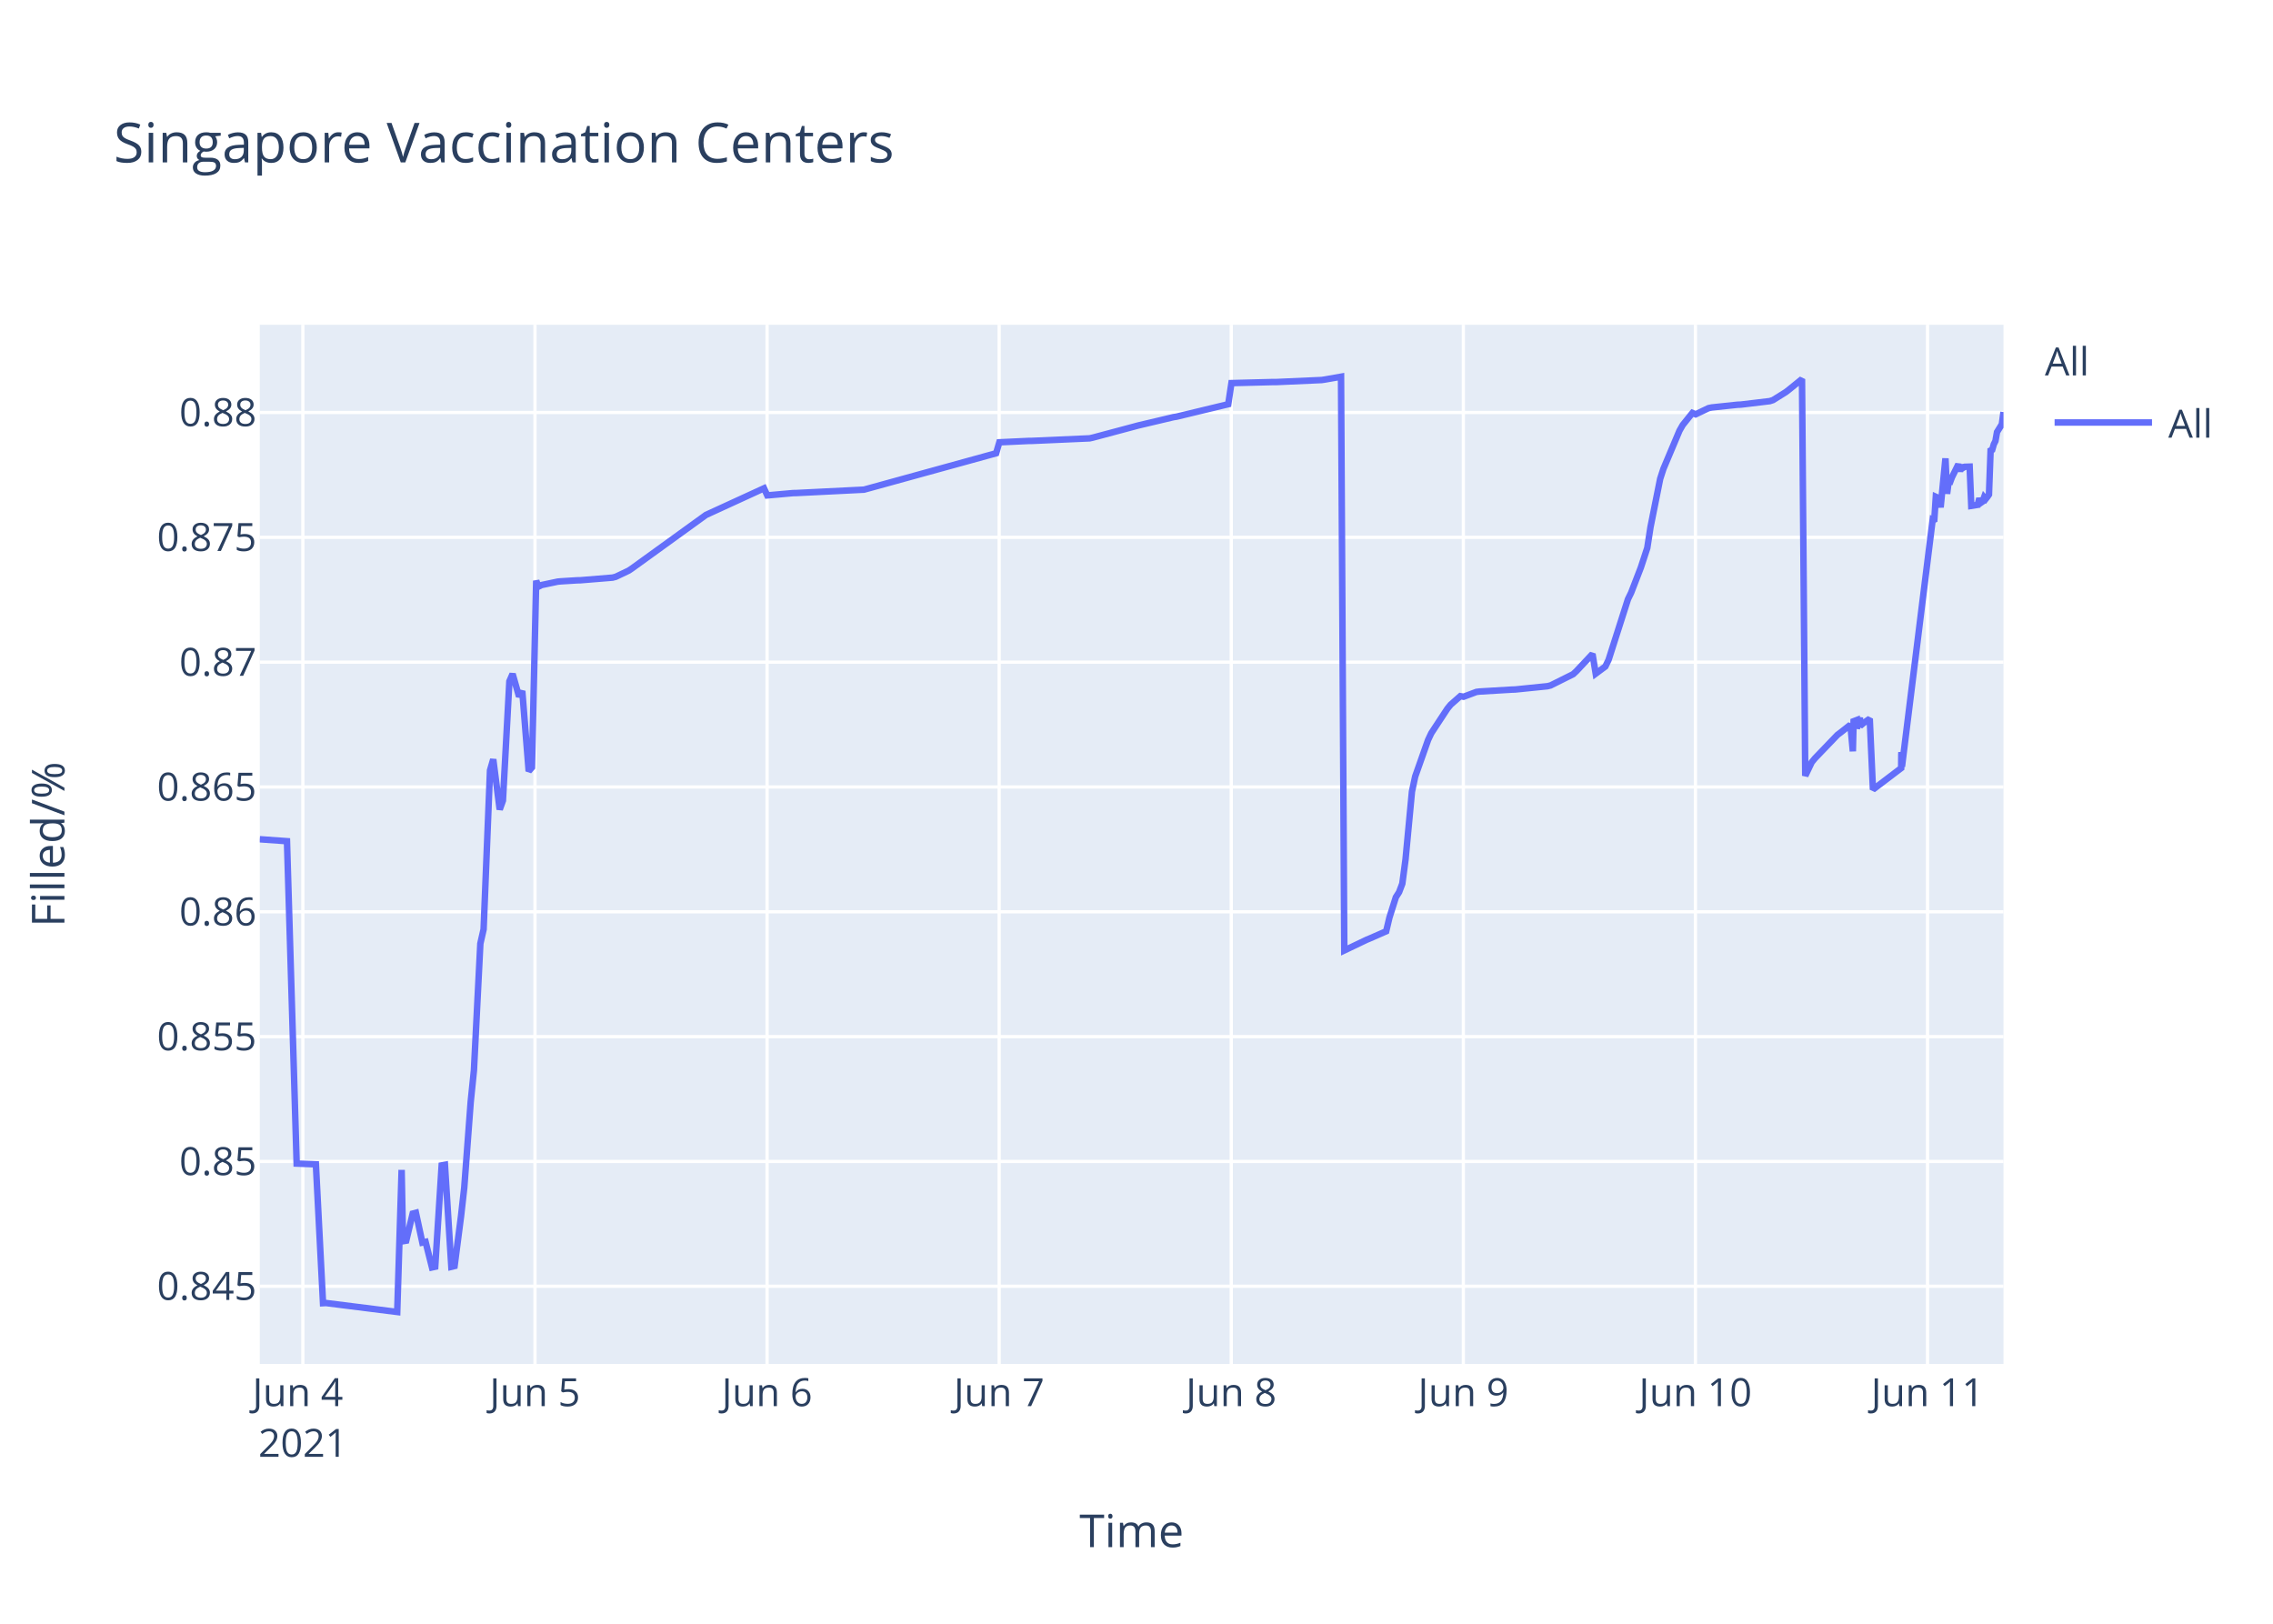
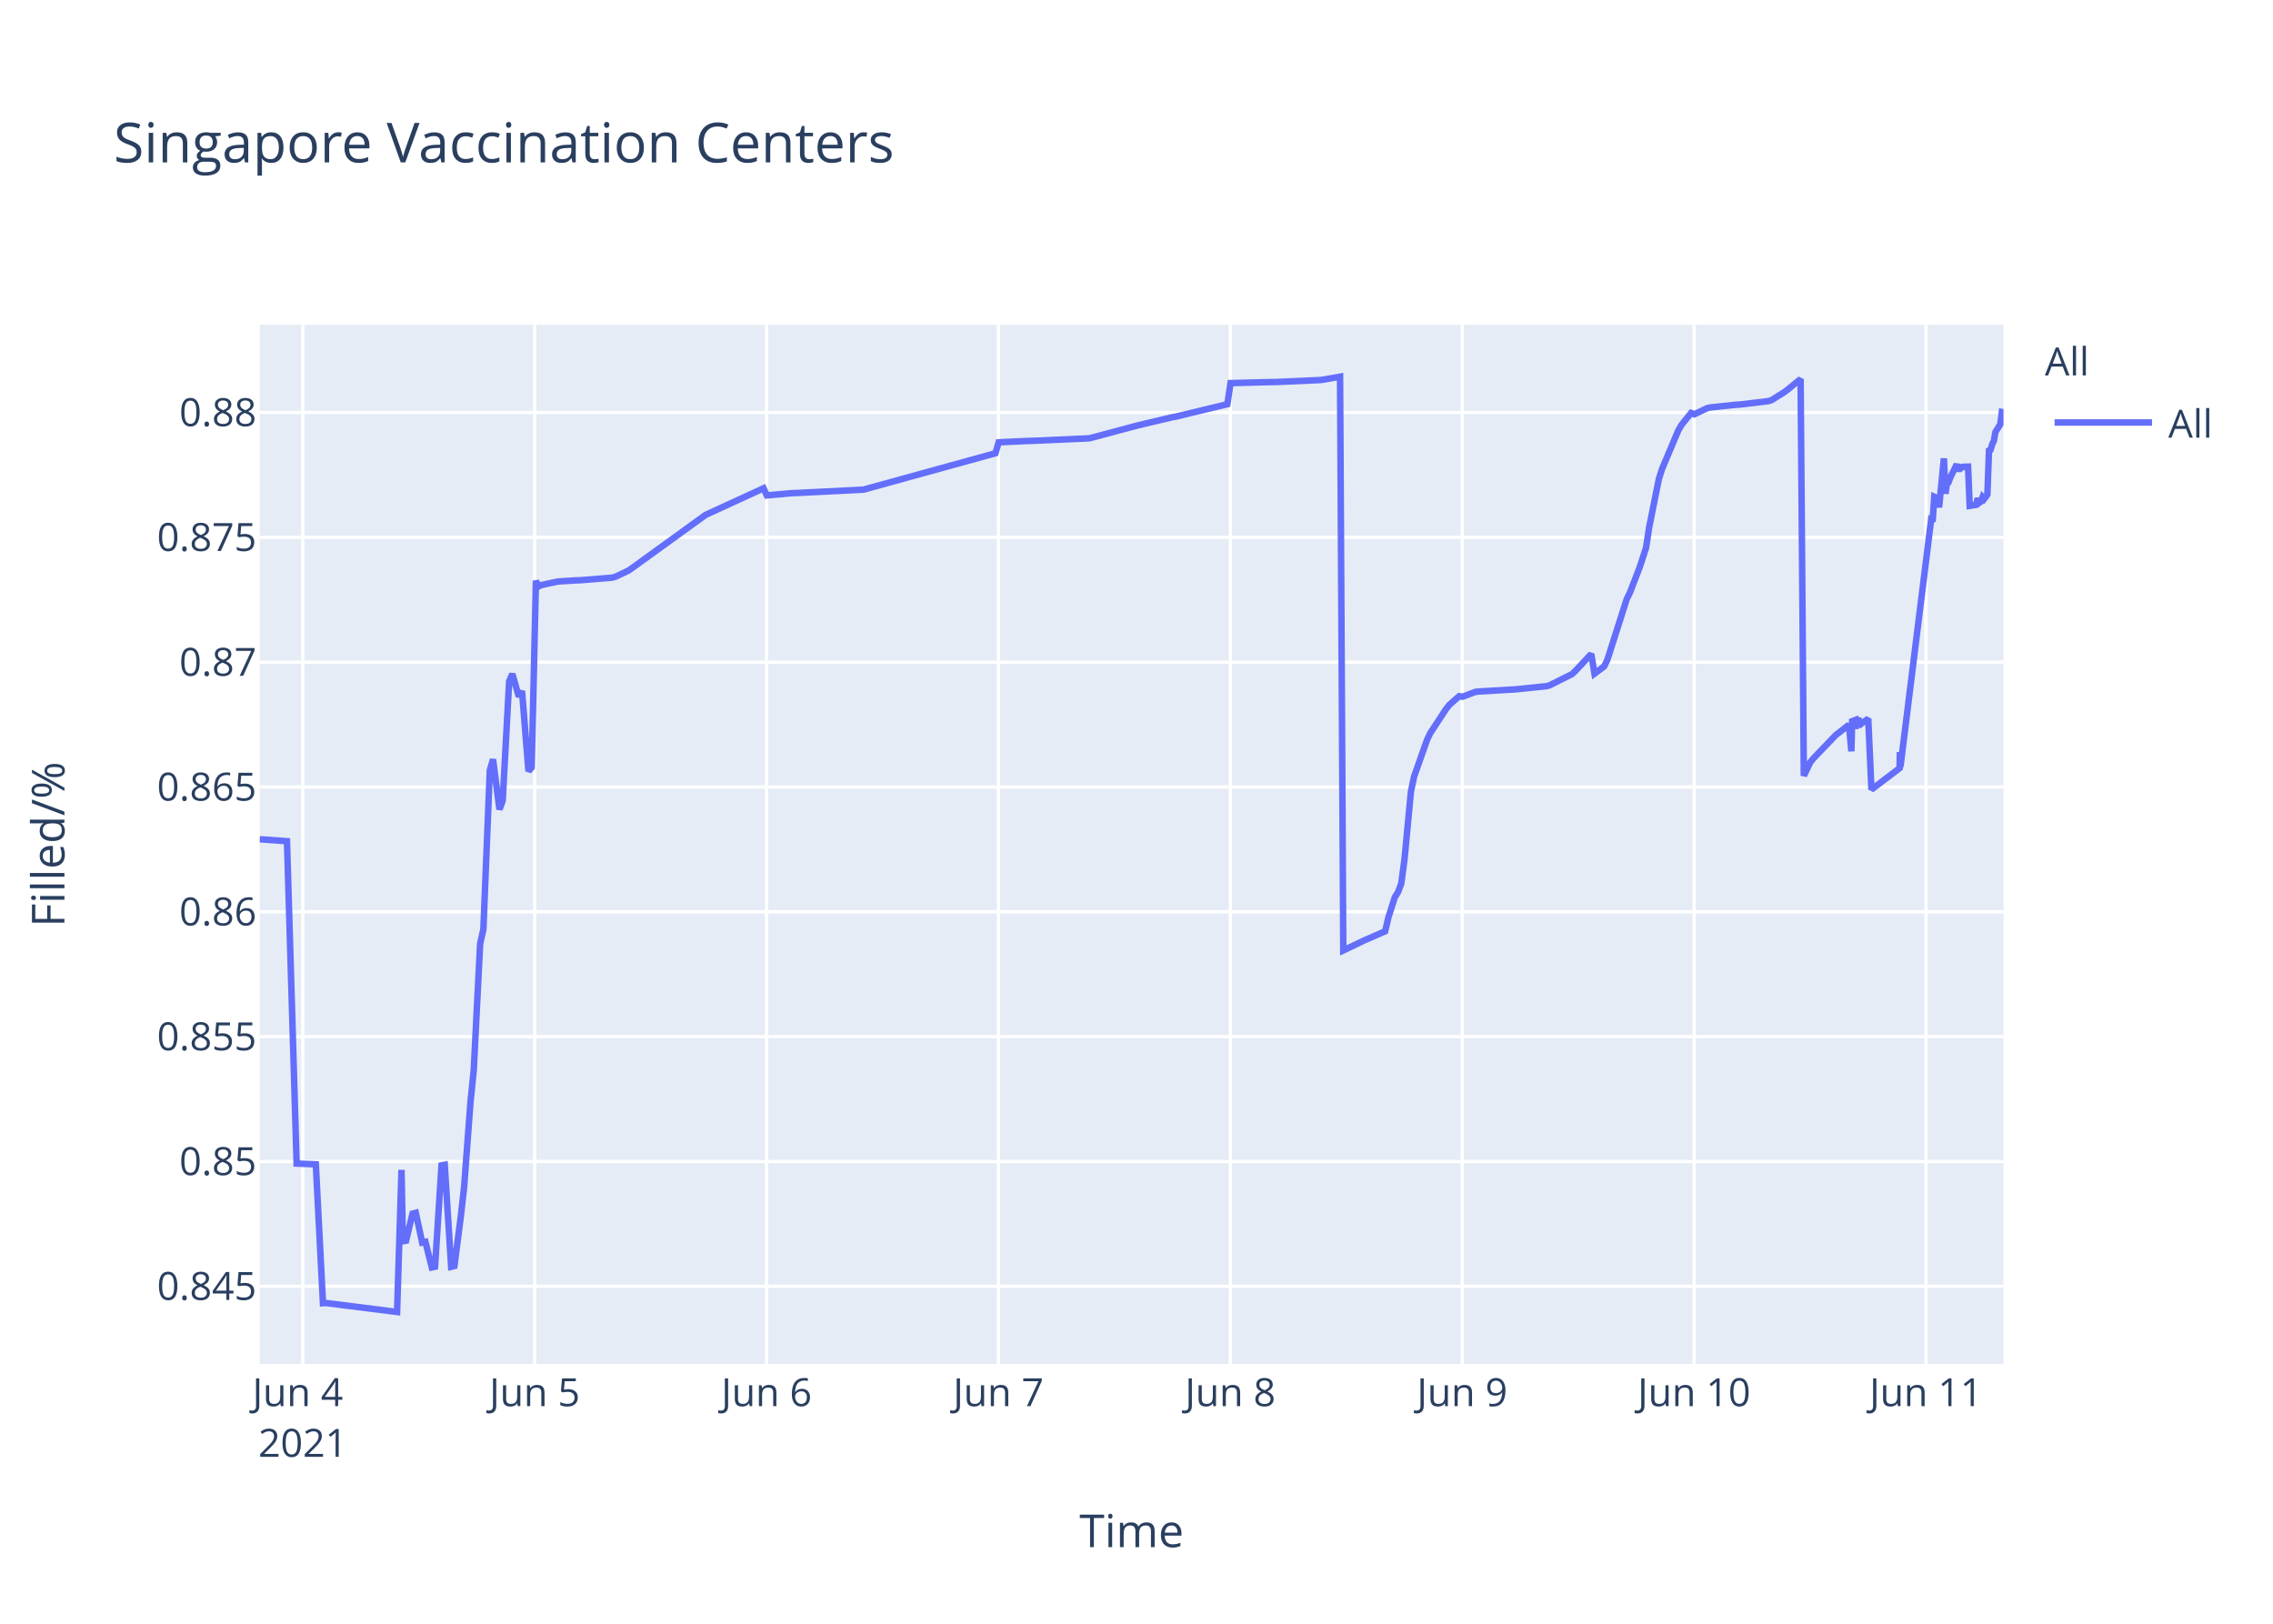
<svg xmlns="http://www.w3.org/2000/svg" class="main-svg" width="700" height="500" style="" viewBox="0 0 700 500">
  <rect x="0" y="0" width="700" height="500" style="fill: rgb(255, 255, 255); fill-opacity: 1;" />
-   <defs id="defs-5fd305">
+   <defs id="defs-b5e8fb">
    <g class="clips">
-       <clipPath id="clip5fd305xyplot" class="plotclip">
+       <clipPath id="clipb5e8fbxyplot" class="plotclip">
        <rect width="537" height="320" />
      </clipPath>
-       <clipPath class="axesclip" id="clip5fd305x">
+       <clipPath class="axesclip" id="clipb5e8fbx">
        <rect x="80" y="0" width="537" height="500" />
      </clipPath>
-       <clipPath class="axesclip" id="clip5fd305y">
+       <clipPath class="axesclip" id="clipb5e8fby">
        <rect x="0" y="100" width="700" height="320" />
      </clipPath>
-       <clipPath class="axesclip" id="clip5fd305xy">
+       <clipPath class="axesclip" id="clipb5e8fbxy">
        <rect x="80" y="100" width="537" height="320" />
      </clipPath>
    </g>
    <g class="gradients" />
  </defs>
  <g class="bglayer">
    <rect class="bg" x="80" y="100" width="537" height="320" style="fill: rgb(229, 236, 246); fill-opacity: 1; stroke-width: 0;" />
  </g>
  <g class="layer-below">
    <g class="imagelayer" />
    <g class="shapelayer" />
  </g>
  <g class="cartesianlayer">
    <g class="subplot xy">
      <g class="layer-subplot">
        <g class="shapelayer" />
        <g class="imagelayer" />
      </g>
      <g class="gridlayer">
        <g class="x">
-           <path class="xgrid crisp" transform="translate(93.27,0)" d="M0,100v320" style="stroke: rgb(255, 255, 255); stroke-opacity: 1; stroke-width: 1px;" />
-           <path class="xgrid crisp" transform="translate(164.75,0)" d="M0,100v320" style="stroke: rgb(255, 255, 255); stroke-opacity: 1; stroke-width: 1px;" />
-           <path class="xgrid crisp" transform="translate(236.23,0)" d="M0,100v320" style="stroke: rgb(255, 255, 255); stroke-opacity: 1; stroke-width: 1px;" />
-           <path class="xgrid crisp" transform="translate(307.7,0)" d="M0,100v320" style="stroke: rgb(255, 255, 255); stroke-opacity: 1; stroke-width: 1px;" />
-           <path class="xgrid crisp" transform="translate(379.18,0)" d="M0,100v320" style="stroke: rgb(255, 255, 255); stroke-opacity: 1; stroke-width: 1px;" />
-           <path class="xgrid crisp" transform="translate(450.66,0)" d="M0,100v320" style="stroke: rgb(255, 255, 255); stroke-opacity: 1; stroke-width: 1px;" />
-           <path class="xgrid crisp" transform="translate(522.13,0)" d="M0,100v320" style="stroke: rgb(255, 255, 255); stroke-opacity: 1; stroke-width: 1px;" />
-           <path class="xgrid crisp" transform="translate(593.61,0)" d="M0,100v320" style="stroke: rgb(255, 255, 255); stroke-opacity: 1; stroke-width: 1px;" />
+           <path class="xgrid crisp" transform="translate(93.26,0)" d="M0,100v320" style="stroke: rgb(255, 255, 255); stroke-opacity: 1; stroke-width: 1px;" />
+           <path class="xgrid crisp" transform="translate(164.67,0)" d="M0,100v320" style="stroke: rgb(255, 255, 255); stroke-opacity: 1; stroke-width: 1px;" />
+           <path class="xgrid crisp" transform="translate(236.08,0)" d="M0,100v320" style="stroke: rgb(255, 255, 255); stroke-opacity: 1; stroke-width: 1px;" />
+           <path class="xgrid crisp" transform="translate(307.49,0)" d="M0,100v320" style="stroke: rgb(255, 255, 255); stroke-opacity: 1; stroke-width: 1px;" />
+           <path class="xgrid crisp" transform="translate(378.9,0)" d="M0,100v320" style="stroke: rgb(255, 255, 255); stroke-opacity: 1; stroke-width: 1px;" />
+           <path class="xgrid crisp" transform="translate(450.31,0)" d="M0,100v320" style="stroke: rgb(255, 255, 255); stroke-opacity: 1; stroke-width: 1px;" />
+           <path class="xgrid crisp" transform="translate(521.72,0)" d="M0,100v320" style="stroke: rgb(255, 255, 255); stroke-opacity: 1; stroke-width: 1px;" />
+           <path class="xgrid crisp" transform="translate(593.13,0)" d="M0,100v320" style="stroke: rgb(255, 255, 255); stroke-opacity: 1; stroke-width: 1px;" />
        </g>
        <g class="y">
          <path class="ygrid crisp" transform="translate(0,396.08)" d="M80,0h537" style="stroke: rgb(255, 255, 255); stroke-opacity: 1; stroke-width: 1px;" />
          <path class="ygrid crisp" transform="translate(0,357.65)" d="M80,0h537" style="stroke: rgb(255, 255, 255); stroke-opacity: 1; stroke-width: 1px;" />
          <path class="ygrid crisp" transform="translate(0,319.21)" d="M80,0h537" style="stroke: rgb(255, 255, 255); stroke-opacity: 1; stroke-width: 1px;" />
          <path class="ygrid crisp" transform="translate(0,280.77)" d="M80,0h537" style="stroke: rgb(255, 255, 255); stroke-opacity: 1; stroke-width: 1px;" />
          <path class="ygrid crisp" transform="translate(0,242.33)" d="M80,0h537" style="stroke: rgb(255, 255, 255); stroke-opacity: 1; stroke-width: 1px;" />
          <path class="ygrid crisp" transform="translate(0,203.9)" d="M80,0h537" style="stroke: rgb(255, 255, 255); stroke-opacity: 1; stroke-width: 1px;" />
          <path class="ygrid crisp" transform="translate(0,165.46)" d="M80,0h537" style="stroke: rgb(255, 255, 255); stroke-opacity: 1; stroke-width: 1px;" />
          <path class="ygrid crisp" transform="translate(0,127.02)" d="M80,0h537" style="stroke: rgb(255, 255, 255); stroke-opacity: 1; stroke-width: 1px;" />
        </g>
      </g>
      <g class="zerolinelayer" />
      <path class="xlines-below" />
      <path class="ylines-below" />
      <g class="overlines-below" />
      <g class="xaxislayer-below" />
      <g class="yaxislayer-below" />
      <g class="overaxes-below" />
-       <g class="plot" transform="translate(80,100)" clip-path="url('#clip5fd305xyplot')">
+       <g class="plot" transform="translate(80,100)" clip-path="url('#clipb5e8fbxyplot')">
        <g class="scatterlayer mlayer">
-           <g class="trace scatter trace7db5d2" style="stroke-miterlimit: 2; opacity: 1;">
+           <g class="trace scatter tracee9c57d" style="stroke-miterlimit: 2; opacity: 1;">
            <g class="fills" />
            <g class="errorbars" />
            <g class="lines">
-               <path class="js-line" d="M0,158.43L8.38,159.03L11.36,258.3L17.28,258.53L19.48,301.29L20.4,301.24L42.33,304L43.69,260.25L44.11,282.21L45.1,282.04L47.09,273.71L48.08,273.45L50.07,282.63L51.06,282.41L53.04,290.28L54.03,290.06L56.02,258.86L57.02,258.67L59,290.09L59.99,289.85L61.98,274.51L62.97,265.73L64.96,239.29L65.95,229.62L67.93,190.57L68.93,186.17L70.91,137.21L71.9,133.82L73.89,149.27L74.88,146.52L76.87,109.79L77.86,107.53L79.85,114.48L80.84,112.78L82.82,137.47L83.82,136.32L85.13,78.81L85.8,80.65L86.79,80.15L91.76,79.1L92.75,79.01L97.72,78.7L98.71,78.68L108.63,77.87L109.63,77.61L113.6,75.72L114.59,75.06L137.42,58.56L138.42,58.1L155.29,50.36L156.29,52.55L164.23,51.84L165.22,51.82L186.07,50.78L187.06,50.51L226.77,39.57L227.76,36.2L236.7,35.78L237.69,35.77L255.56,34.98L256.55,34.76L269.46,31.31L270.45,31.04L281.37,28.46L282.36,28.3L298.25,24.47L299.24,17.97L312.15,17.64L313.14,17.64L327.04,17.02L328.03,16.87L332.99,16L333.99,192.67L340.94,189.35L341.96,188.93L346.89,186.77L347.89,182.56L349.87,176.29L350.87,174.72L351.86,172.11L352.85,164.66L354.83,143.76L355.83,139.09L359.8,127.85L360.79,125.76L365.76,118.2L366.75,116.99L369.73,114.37L370.72,114.55L374.69,113.06L375.68,112.94L385.61,112.35L386.6,112.32L396.53,111.31L397.52,111.07L404.47,107.6L405.46,106.68L410.43,101.38L411.42,107.44L414.4,105.22L415.39,103.17L421.35,84.52L422.34,82.49L425.32,74.76L426.31,71.75L427.3,68.73L428.3,62.28L431.27,47.45L432.27,44.37L437.23,32.6L438.22,30.87L441.2,27.16L442.2,27.58L446.16,25.68L447.16,25.47L455.1,24.63L456.09,24.59L465.03,23.52L466.02,23.2L469.99,20.72L470.98,19.95L474.95,16.73L475.95,138.89L477.93,134.74L478.93,133.52L485.88,126.28L486.87,125.54L489.85,123.19L490.61,131.35L490.84,122.1L491.79,121.74L491.83,124.34L492.78,120.94L492.83,123.55L493.82,122.71L495.81,121.32L496.8,143.13L505.49,136.53L505.53,132.35L505.58,131.62L505.73,136.08L515.16,60.26L515.66,60.6L516.16,52.97L517.15,53.42L517.64,56.23L519.13,41.15L519.63,52.06L520.12,48.26L520.62,48.33L521.12,46.99L523.1,42.97L523.6,45.15L524.1,43.33L524.59,44.04L525.09,43.74L526.58,43.69L527.08,55.77L529.06,55.45L529.56,53.44L530.05,54.81L530.55,54.46L531.04,53.08L531.54,53.64L532.04,53.01L532.53,52.29L533.03,38.73L533.53,38.5L534.02,36.8L534.52,35.81L535.01,33.04L536.5,30.64L537,26.88" style="vector-effect: non-scaling-stroke; fill: none; stroke: rgb(99, 110, 250); stroke-opacity: 1; stroke-width: 2px; opacity: 1;" />
+               <path class="js-line" d="M0,158.43L8.38,159.03L11.35,258.3L17.26,258.53L19.46,301.29L20.39,301.24L42.29,304L43.65,260.25L44.07,282.21L45.06,282.04L47.04,273.71L48.04,273.45L50.02,282.63L51.01,282.41L52.99,290.28L53.98,290.06L55.97,258.86L56.96,258.67L58.94,290.09L59.94,289.85L61.92,274.51L62.91,265.73L64.9,239.29L65.89,229.62L67.87,190.57L68.86,186.17L70.85,137.21L71.84,133.82L73.82,149.27L74.81,146.52L76.8,109.79L77.79,107.53L79.77,114.48L80.76,112.78L82.75,137.47L83.74,136.32L85.05,78.81L85.72,80.65L86.71,80.15L91.67,79.1L92.67,79.01L97.63,78.7L98.62,78.68L108.53,77.87L109.52,77.61L113.49,75.72L114.48,75.06L137.29,58.56L138.29,58.1L155.15,50.36L156.14,52.55L164.08,51.84L165.07,51.82L185.89,50.78L186.89,50.51L226.56,39.57L227.55,36.2L236.48,35.78L237.47,35.77L255.32,34.98L256.31,34.76L269.21,31.31L270.2,31.04L281.11,28.46L282.1,28.3L297.97,24.47L298.97,17.97L311.86,17.64L312.85,17.64L326.74,17.02L327.73,16.87L332.69,16L333.68,192.67L340.62,189.35L341.64,188.93L346.57,186.77L347.56,182.56L349.55,176.29L350.54,174.72L351.53,172.11L352.53,164.66L354.51,143.76L355.5,139.09L359.47,127.85L360.46,125.76L365.42,118.2L366.41,116.99L369.39,114.37L370.38,114.55L374.35,113.06L375.34,112.94L385.26,112.35L386.25,112.32L396.16,111.31L397.15,111.07L404.1,107.6L405.09,106.68L410.05,101.38L411.04,107.44L414.01,105.22L415.01,103.17L420.96,84.52L421.95,82.49L424.93,74.76L425.92,71.75L426.91,68.73L427.9,62.28L430.88,47.45L431.87,44.37L436.83,32.6L437.82,30.87L440.79,27.16L441.79,27.58L445.75,25.68L446.75,25.47L454.68,24.63L455.67,24.59L464.6,23.52L465.59,23.2L469.55,20.72L470.55,19.95L474.52,16.73L475.51,138.89L477.49,134.74L478.48,133.52L485.43,126.28L486.42,125.54L489.4,123.19L490.16,131.35L490.39,122.1L491.33,121.74L491.38,124.34L492.32,120.94L492.37,123.55L493.36,122.71L495.35,121.32L496.34,143.13L505.02,136.53L505.06,132.35L505.11,131.62L505.27,136.08L514.69,60.26L515.18,60.6L515.68,52.97L516.67,53.42L517.17,56.23L518.65,41.15L519.15,52.06L519.64,48.26L520.14,48.33L520.64,46.99L522.62,42.97L523.12,45.15L523.62,43.33L524.11,44.04L524.6,43.74L526.09,43.69L526.59,55.77L528.57,55.45L529.07,53.44L529.56,54.81L530.06,54.46L530.55,53.08L531.05,53.64L531.54,53.01L532.04,52.29L532.54,38.73L533.03,38.5L533.53,36.8L534.02,35.81L534.52,33.04L536.01,30.64L536.5,26.88L537,26.99" style="vector-effect: non-scaling-stroke; fill: none; stroke: rgb(99, 110, 250); stroke-opacity: 1; stroke-width: 2px; opacity: 1;" />
            </g>
            <g class="points" />
            <g class="text" />
          </g>
        </g>
      </g>
      <g class="overplot" />
      <path class="xlines-above crisp" d="M0,0" style="fill: none;" />
      <path class="ylines-above crisp" d="M0,0" style="fill: none;" />
      <g class="overlines-above" />
      <g class="xaxislayer-above">
        <g class="xtick">
-           <text text-anchor="middle" x="0" y="433" transform="translate(93.27,0)" style="font-family: 'Open Sans', verdana, arial, sans-serif; font-size: 12px; fill: rgb(42, 63, 95); fill-opacity: 1; white-space: pre;">
+           <text text-anchor="middle" x="0" y="433" transform="translate(93.26,0)" style="font-family: 'Open Sans', verdana, arial, sans-serif; font-size: 12px; fill: rgb(42, 63, 95); fill-opacity: 1; white-space: pre;">
            <tspan class="line" dy="0em" x="0" y="433">Jun 4</tspan>
            <tspan class="line" dy="1.3em" x="0" y="433">2021</tspan>
          </text>
        </g>
        <g class="xtick">
-           <text text-anchor="middle" x="0" y="433" transform="translate(164.75,0)" style="font-family: 'Open Sans', verdana, arial, sans-serif; font-size: 12px; fill: rgb(42, 63, 95); fill-opacity: 1; white-space: pre;">Jun 5</text>
+           <text text-anchor="middle" x="0" y="433" transform="translate(164.67,0)" style="font-family: 'Open Sans', verdana, arial, sans-serif; font-size: 12px; fill: rgb(42, 63, 95); fill-opacity: 1; white-space: pre;">Jun 5</text>
        </g>
        <g class="xtick">
-           <text text-anchor="middle" x="0" y="433" transform="translate(236.23,0)" style="font-family: 'Open Sans', verdana, arial, sans-serif; font-size: 12px; fill: rgb(42, 63, 95); fill-opacity: 1; white-space: pre;">Jun 6</text>
+           <text text-anchor="middle" x="0" y="433" transform="translate(236.08,0)" style="font-family: 'Open Sans', verdana, arial, sans-serif; font-size: 12px; fill: rgb(42, 63, 95); fill-opacity: 1; white-space: pre;">Jun 6</text>
        </g>
        <g class="xtick">
-           <text text-anchor="middle" x="0" y="433" transform="translate(307.7,0)" style="font-family: 'Open Sans', verdana, arial, sans-serif; font-size: 12px; fill: rgb(42, 63, 95); fill-opacity: 1; white-space: pre;">Jun 7</text>
+           <text text-anchor="middle" x="0" y="433" transform="translate(307.49,0)" style="font-family: 'Open Sans', verdana, arial, sans-serif; font-size: 12px; fill: rgb(42, 63, 95); fill-opacity: 1; white-space: pre;">Jun 7</text>
        </g>
        <g class="xtick">
-           <text text-anchor="middle" x="0" y="433" transform="translate(379.18,0)" style="font-family: 'Open Sans', verdana, arial, sans-serif; font-size: 12px; fill: rgb(42, 63, 95); fill-opacity: 1; white-space: pre;">Jun 8</text>
+           <text text-anchor="middle" x="0" y="433" transform="translate(378.9,0)" style="font-family: 'Open Sans', verdana, arial, sans-serif; font-size: 12px; fill: rgb(42, 63, 95); fill-opacity: 1; white-space: pre;">Jun 8</text>
        </g>
        <g class="xtick">
-           <text text-anchor="middle" x="0" y="433" transform="translate(450.66,0)" style="font-family: 'Open Sans', verdana, arial, sans-serif; font-size: 12px; fill: rgb(42, 63, 95); fill-opacity: 1; white-space: pre;">Jun 9</text>
+           <text text-anchor="middle" x="0" y="433" transform="translate(450.31,0)" style="font-family: 'Open Sans', verdana, arial, sans-serif; font-size: 12px; fill: rgb(42, 63, 95); fill-opacity: 1; white-space: pre;">Jun 9</text>
        </g>
        <g class="xtick">
-           <text text-anchor="middle" x="0" y="433" transform="translate(522.13,0)" style="font-family: 'Open Sans', verdana, arial, sans-serif; font-size: 12px; fill: rgb(42, 63, 95); fill-opacity: 1; white-space: pre;">Jun 10</text>
+           <text text-anchor="middle" x="0" y="433" transform="translate(521.72,0)" style="font-family: 'Open Sans', verdana, arial, sans-serif; font-size: 12px; fill: rgb(42, 63, 95); fill-opacity: 1; white-space: pre;">Jun 10</text>
        </g>
        <g class="xtick">
-           <text text-anchor="middle" x="0" y="433" transform="translate(593.61,0)" style="font-family: 'Open Sans', verdana, arial, sans-serif; font-size: 12px; fill: rgb(42, 63, 95); fill-opacity: 1; white-space: pre;">Jun 11</text>
+           <text text-anchor="middle" x="0" y="433" transform="translate(593.13,0)" style="font-family: 'Open Sans', verdana, arial, sans-serif; font-size: 12px; fill: rgb(42, 63, 95); fill-opacity: 1; white-space: pre;">Jun 11</text>
        </g>
      </g>
      <g class="yaxislayer-above">
        <g class="ytick">
          <text text-anchor="end" x="79" y="4.2" transform="translate(0,396.08)" style="font-family: 'Open Sans', verdana, arial, sans-serif; font-size: 12px; fill: rgb(42, 63, 95); fill-opacity: 1; white-space: pre;">0.845</text>
        </g>
        <g class="ytick">
          <text text-anchor="end" x="79" y="4.2" transform="translate(0,357.65)" style="font-family: 'Open Sans', verdana, arial, sans-serif; font-size: 12px; fill: rgb(42, 63, 95); fill-opacity: 1; white-space: pre;">0.85</text>
        </g>
        <g class="ytick">
          <text text-anchor="end" x="79" y="4.2" transform="translate(0,319.21)" style="font-family: 'Open Sans', verdana, arial, sans-serif; font-size: 12px; fill: rgb(42, 63, 95); fill-opacity: 1; white-space: pre;">0.855</text>
        </g>
        <g class="ytick">
          <text text-anchor="end" x="79" y="4.2" transform="translate(0,280.77)" style="font-family: 'Open Sans', verdana, arial, sans-serif; font-size: 12px; fill: rgb(42, 63, 95); fill-opacity: 1; white-space: pre;">0.86</text>
        </g>
        <g class="ytick">
          <text text-anchor="end" x="79" y="4.2" transform="translate(0,242.33)" style="font-family: 'Open Sans', verdana, arial, sans-serif; font-size: 12px; fill: rgb(42, 63, 95); fill-opacity: 1; white-space: pre;">0.865</text>
        </g>
        <g class="ytick">
          <text text-anchor="end" x="79" y="4.2" transform="translate(0,203.9)" style="font-family: 'Open Sans', verdana, arial, sans-serif; font-size: 12px; fill: rgb(42, 63, 95); fill-opacity: 1; white-space: pre;">0.87</text>
        </g>
        <g class="ytick">
          <text text-anchor="end" x="79" y="4.2" transform="translate(0,165.46)" style="font-family: 'Open Sans', verdana, arial, sans-serif; font-size: 12px; fill: rgb(42, 63, 95); fill-opacity: 1; white-space: pre;">0.875</text>
        </g>
        <g class="ytick">
          <text text-anchor="end" x="79" y="4.2" transform="translate(0,127.02)" style="font-family: 'Open Sans', verdana, arial, sans-serif; font-size: 12px; fill: rgb(42, 63, 95); fill-opacity: 1; white-space: pre;">0.88</text>
        </g>
      </g>
      <g class="overaxes-above" />
    </g>
  </g>
  <g class="polarlayer" />
  <g class="ternarylayer" />
  <g class="geolayer" />
  <g class="funnelarealayer" />
  <g class="pielayer" />
  <g class="treemaplayer" />
  <g class="sunburstlayer" />
  <g class="glimages" />
-   <defs id="topdefs-5fd305">
+   <defs id="topdefs-b5e8fb">
    <g class="clips" />
-     <clipPath id="legend5fd305">
+     <clipPath id="legendb5e8fb">
      <rect width="60" height="45" x="0" y="0" />
    </clipPath>
  </defs>
  <g class="layer-above">
    <g class="imagelayer" />
    <g class="shapelayer" />
  </g>
  <g class="infolayer">
    <g class="legend" pointer-events="all" transform="translate(627.74,100)">
      <rect class="bg" shape-rendering="crispEdges" width="60" height="45" x="0" y="0" style="stroke: rgb(68, 68, 68); stroke-opacity: 1; fill: rgb(255, 255, 255); fill-opacity: 1; stroke-width: 0px;" />
-       <g class="scrollbox" transform="" clip-path="url('#legend5fd305')">
+       <g class="scrollbox" transform="" clip-path="url('#legendb5e8fb')">
        <text class="legendtitletext" text-anchor="start" x="2" y="15.6" style="font-family: 'Open Sans', verdana, arial, sans-serif; font-size: 12px; fill: rgb(42, 63, 95); fill-opacity: 1; white-space: pre;">All</text>
        <g class="groups" transform="">
          <g class="traces" transform="translate(0,30.1)" style="opacity: 1;">
            <text class="legendtext" text-anchor="start" x="40" y="4.68" style="font-family: 'Open Sans', verdana, arial, sans-serif; font-size: 12px; fill: rgb(42, 63, 95); fill-opacity: 1; white-space: pre;">All</text>
            <g class="layers" style="opacity: 1;">
              <g class="legendfill" />
              <g class="legendlines">
                <path class="js-line" d="M5,0h30" style="fill: none; stroke: rgb(99, 110, 250); stroke-opacity: 1; stroke-width: 2px;" />
              </g>
              <g class="legendsymbols">
                <g class="legendpoints" />
              </g>
            </g>
            <rect class="legendtoggle" x="0" y="-9.5" width="54.891" height="19" style="fill: rgb(0, 0, 0); fill-opacity: 0;" />
          </g>
        </g>
      </g>
      <rect class="scrollbar" rx="20" ry="3" width="0" height="0" x="0" y="0" style="fill: rgb(128, 139, 164); fill-opacity: 1;" />
    </g>
    <g class="g-gtitle">
      <text class="gtitle" x="35" y="50" text-anchor="start" dy="0em" style="font-family: 'Open Sans', verdana, arial, sans-serif; font-size: 17px; fill: rgb(42, 63, 95); opacity: 1; font-weight: normal; white-space: pre;">Singapore Vaccination Centers</text>
    </g>
    <g class="g-xtitle">
      <text class="xtitle" x="348.5" y="476.409" text-anchor="middle" style="font-family: 'Open Sans', verdana, arial, sans-serif; font-size: 14px; fill: rgb(42, 63, 95); opacity: 1; font-weight: normal; white-space: pre;">Time</text>
    </g>
    <g class="g-ytitle">
      <text class="ytitle" transform="rotate(-90,19.84063,260)" x="19.841" y="260" text-anchor="middle" style="font-family: 'Open Sans', verdana, arial, sans-serif; font-size: 14px; fill: rgb(42, 63, 95); opacity: 1; font-weight: normal; white-space: pre;">Filled/%</text>
    </g>
  </g>
</svg>
